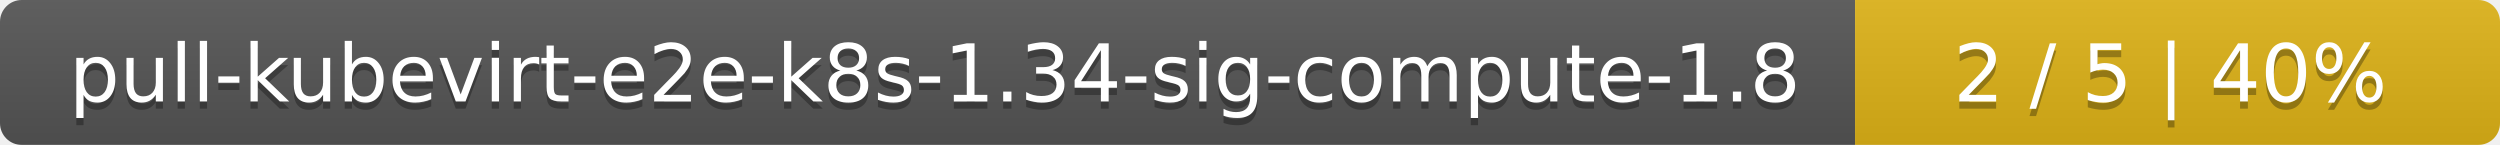
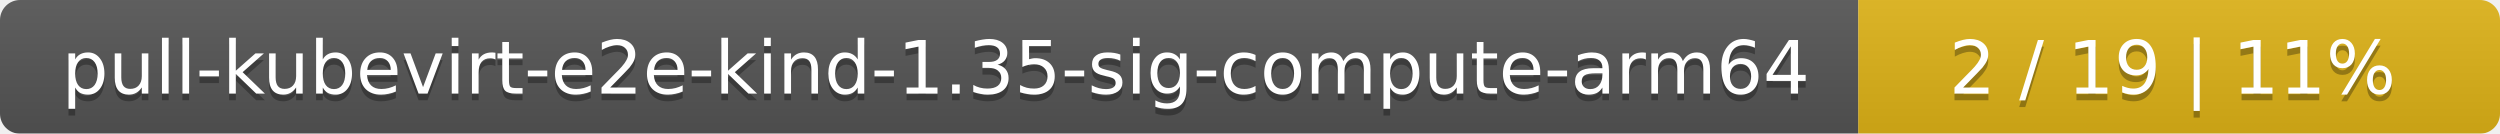
- <svg xmlns="http://www.w3.org/2000/svg" width="345" height="20">
+ <svg xmlns="http://www.w3.org/2000/svg" width="374" height="20">
  <linearGradient id="smooth" x2="0" y2="100%">
    <stop offset="0" stop-color="#bbb" stop-opacity=".1" />
    <stop offset="1" stop-opacity=".1" />
  </linearGradient>
  <mask id="round">
-     <rect width="345" height="20" rx="3" fill="#fff" />
+     <rect width="374" height="20" rx="3" fill="#fff" />
  </mask>
  <g mask="url(#round)">
-     <rect width="256" height="20" fill="#555" />
-     <rect x="256" width="89" height="20" fill="#dfb317" />
-     <rect width="345" height="20" fill="url(#smooth)" />
+     <rect width="278" height="20" fill="#555" />
+     <rect x="278" width="96" height="20" fill="#dfb317" />
+     <rect width="374" height="20" fill="url(#smooth)" />
  </g>
  <g fill="#fff" text-anchor="middle" font-family="DejaVu Sans,Verdana,Geneva,sans-serif" font-size="11">
-     <text x="129" y="15" fill="#010101" fill-opacity=".3">pull-kubevirt-e2e-k8s-1.34-sig-compute-1.8</text>
-     <text x="129" y="14">pull-kubevirt-e2e-k8s-1.34-sig-compute-1.8</text>
-     <text x="299.5" y="15" fill="#010101" fill-opacity=".3">2 / 5    |    40%</text>
-     <text x="299.5" y="14">2 / 5    |    40%</text>
+     <text x="140" y="15" fill="#010101" fill-opacity=".3">pull-kubevirt-e2e-kind-1.35-sig-compute-arm64</text>
+     <text x="140" y="14">pull-kubevirt-e2e-kind-1.35-sig-compute-arm64</text>
+     <text x="325" y="15" fill="#010101" fill-opacity=".3">2 / 19    |    11%</text>
+     <text x="325" y="14">2 / 19    |    11%</text>
  </g>
</svg>
